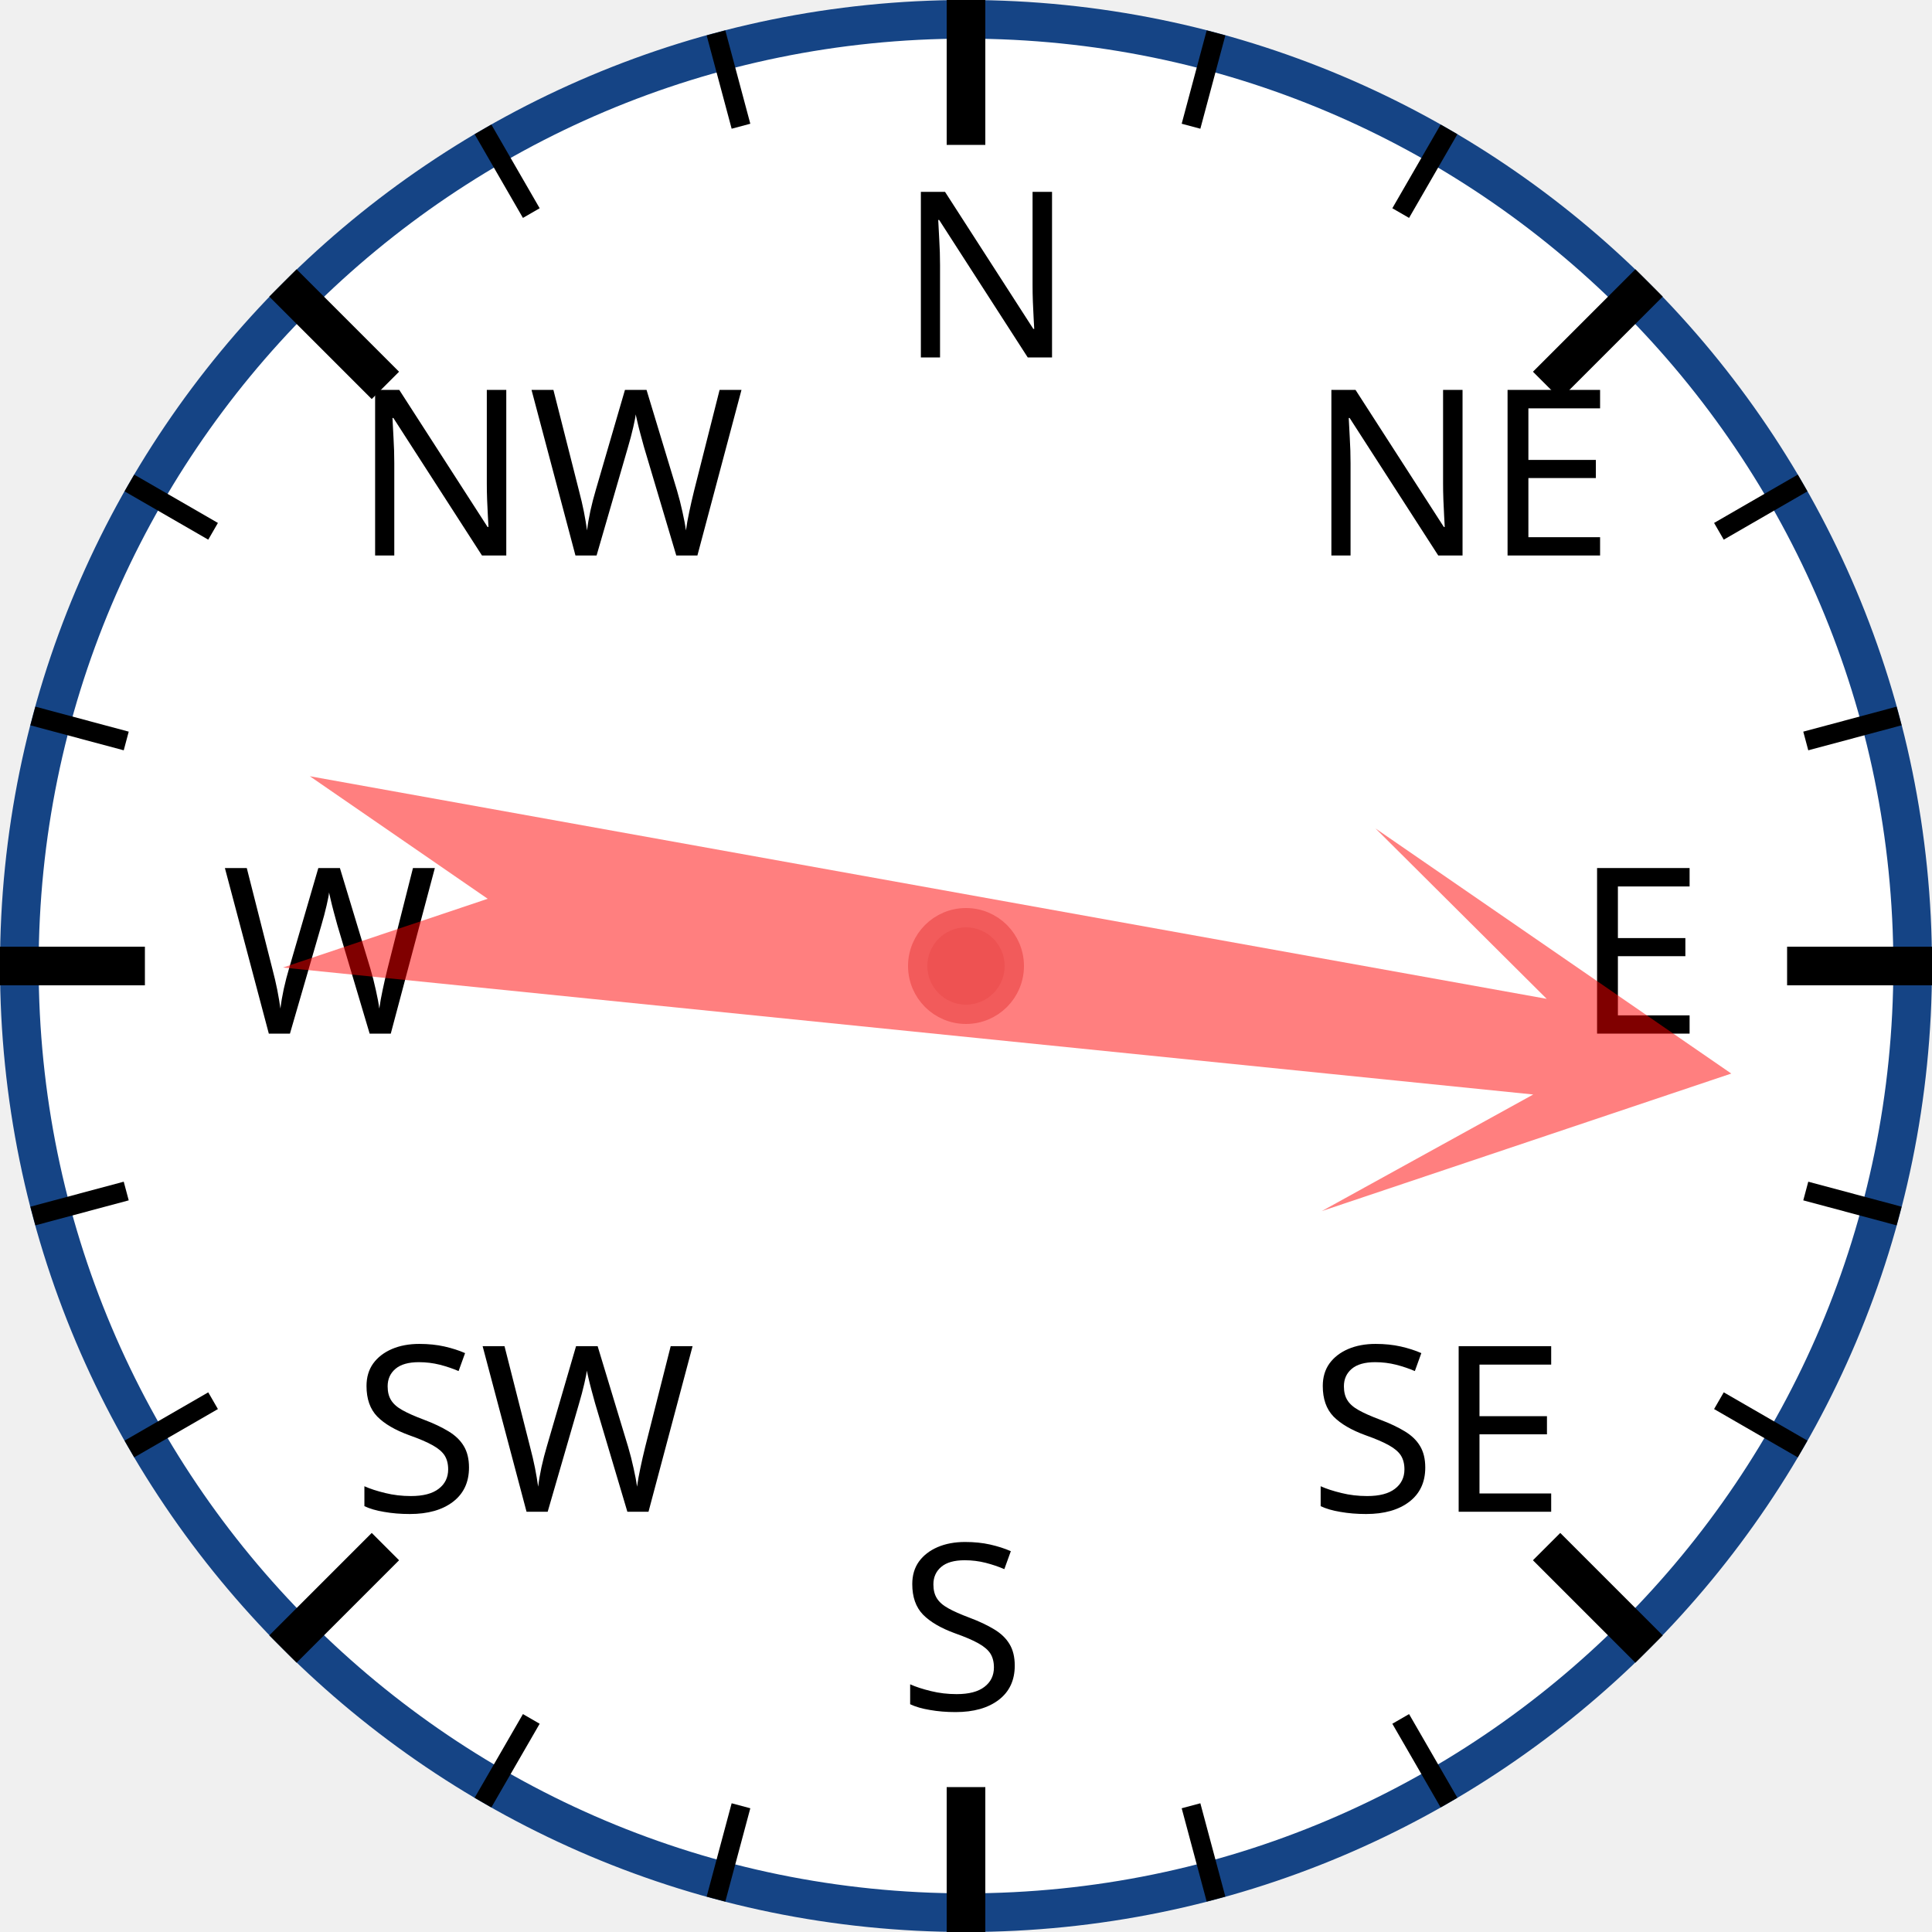
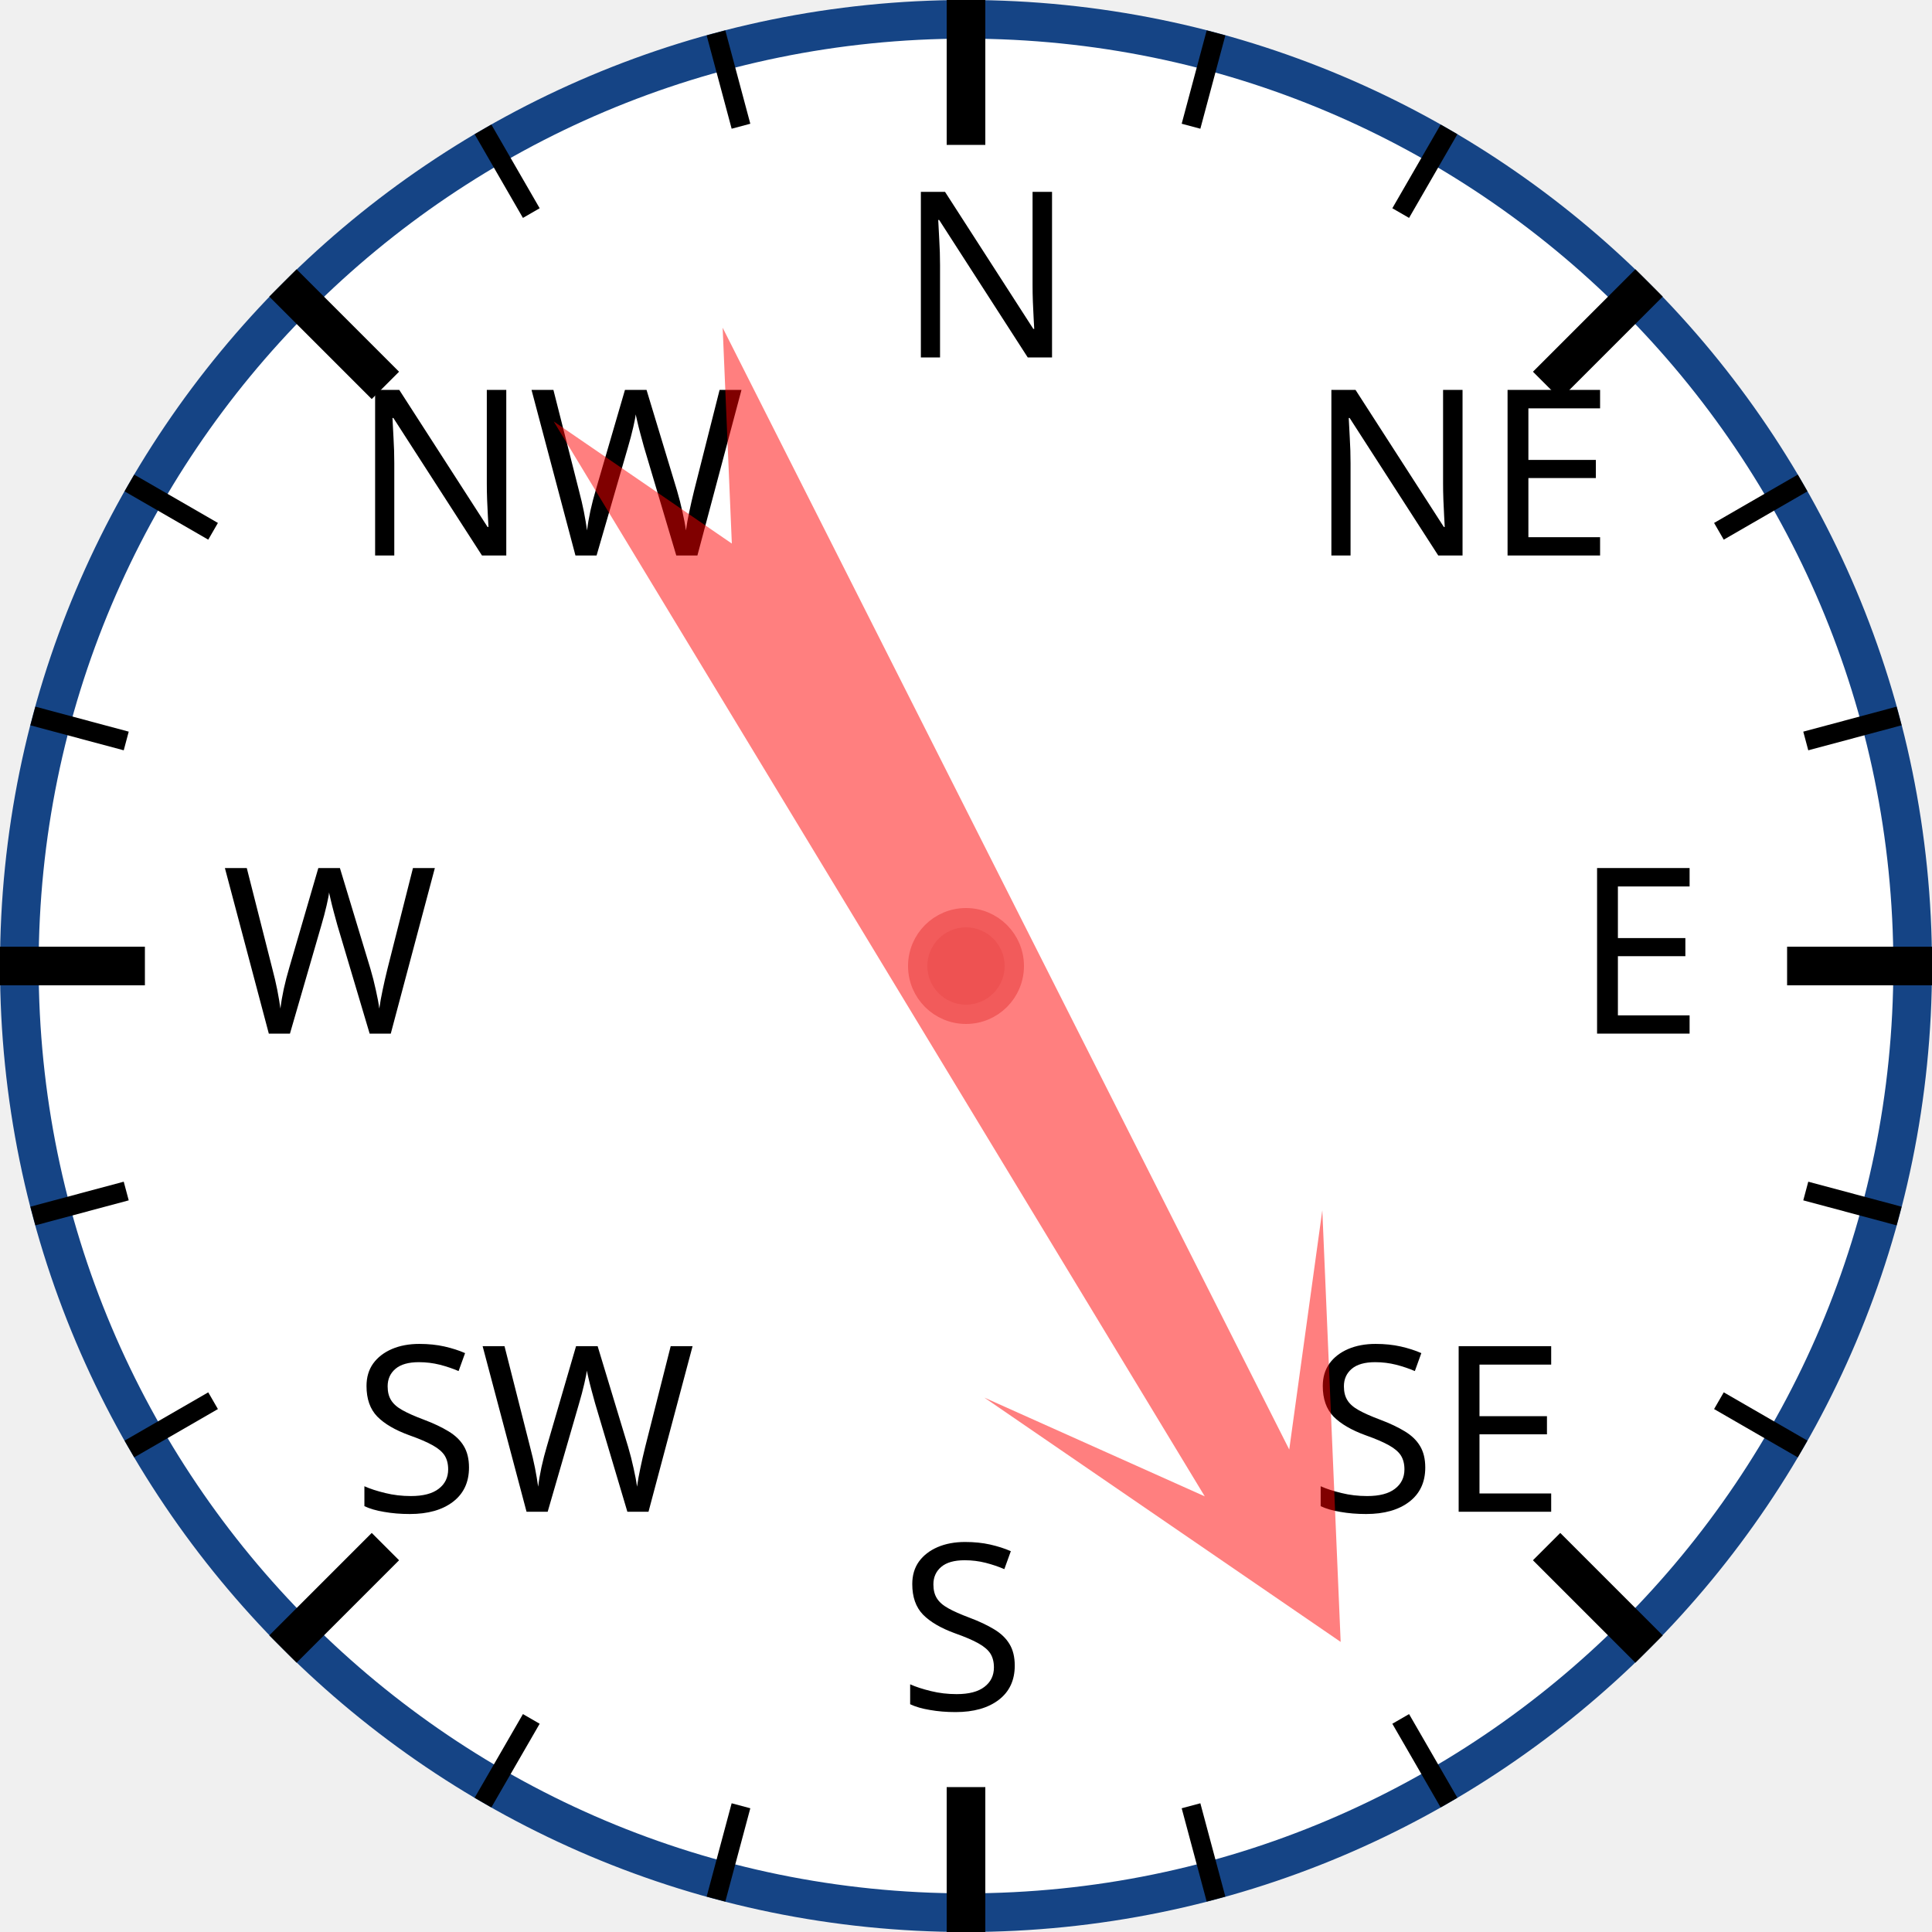
<svg xmlns="http://www.w3.org/2000/svg" width="120px" height="120px" viewBox="0 0 200 200">
  <circle cx="100" cy="100" r="98" style="fill: white; stroke: #154485; stroke-width: 4;" />
  <text x="93.0" y="37.0" style="font-family: sans-serif; font-size: 18pt;">N</text>
  <line x1="100.0" y1="0.0" x2="100.0" y2="15.0" style="stroke: black; stroke-width: 4;" />
  <line x1="74.118" y1="3.407" x2="76.706" y2="13.067" style="stroke: black; stroke-width: 2;" />
  <line x1="50" y1="13.397" x2="55" y2="22.058" style="stroke: black; stroke-width: 2;" />
  <text x="36.503" y="57.503" style="font-family: sans-serif; font-size: 18pt;">NW</text>
  <line x1="29.289" y1="29.289" x2="39.896" y2="39.896" style="stroke: black; stroke-width: 4;" />
  <line x1="13.397" y1="50" x2="22.058" y2="55" style="stroke: black; stroke-width: 2;" />
  <line x1="3.407" y1="74.118" x2="13.067" y2="76.706" style="stroke: black; stroke-width: 2;" />
  <text x="23.0" y="107.0" style="font-family: sans-serif; font-size: 18pt;">W</text>
  <line x1="0.0" y1="100.0" x2="15.0" y2="100.0" style="stroke: black; stroke-width: 4;" />
  <line x1="3.407" y1="125.882" x2="13.067" y2="123.294" style="stroke: black; stroke-width: 2;" />
  <line x1="13.397" y1="150" x2="22.058" y2="145" style="stroke: black; stroke-width: 2;" />
  <text x="36.503" y="156.497" style="font-family: sans-serif; font-size: 18pt;">SW</text>
  <line x1="29.289" y1="170.711" x2="39.896" y2="160.104" style="stroke: black; stroke-width: 4;" />
  <line x1="50" y1="186.603" x2="55" y2="177.942" style="stroke: black; stroke-width: 2;" />
  <line x1="74.118" y1="196.593" x2="76.706" y2="186.933" style="stroke: black; stroke-width: 2;" />
  <text x="93" y="177.0" style="font-family: sans-serif; font-size: 18pt;">S</text>
  <line x1="100" y1="200.0" x2="100" y2="185.0" style="stroke: black; stroke-width: 4;" />
  <line x1="125.882" y1="196.593" x2="123.294" y2="186.933" style="stroke: black; stroke-width: 2;" />
  <line x1="150.0" y1="186.603" x2="145.0" y2="177.942" style="stroke: black; stroke-width: 2;" />
  <text x="135.497" y="156.497" style="font-family: sans-serif; font-size: 18pt;">SE</text>
  <line x1="170.711" y1="170.711" x2="160.104" y2="160.104" style="stroke: black; stroke-width: 4;" />
  <line x1="186.603" y1="150" x2="177.942" y2="145" style="stroke: black; stroke-width: 2;" />
  <line x1="196.593" y1="125.882" x2="186.933" y2="123.294" style="stroke: black; stroke-width: 2;" />
  <text x="163.0" y="107" style="font-family: sans-serif; font-size: 18pt;">E</text>
  <line x1="200.0" y1="100" x2="185.0" y2="100" style="stroke: black; stroke-width: 4;" />
  <line x1="196.593" y1="74.118" x2="186.933" y2="76.706" style="stroke: black; stroke-width: 2;" />
  <line x1="186.603" y1="50" x2="177.942" y2="55" style="stroke: black; stroke-width: 2;" />
  <text x="135.497" y="57.503" style="font-family: sans-serif; font-size: 18pt;">NE</text>
  <line x1="170.711" y1="29.289" x2="160.104" y2="39.896" style="stroke: black; stroke-width: 4;" />
  <line x1="150" y1="13.397" x2="145" y2="22.058" style="stroke: black; stroke-width: 2;" />
  <line x1="125.882" y1="3.407" x2="123.294" y2="13.067" style="stroke: black; stroke-width: 2;" />
-   <polygon points="100 20 120 60 105 40 110 170 100 150 90 170 95 40 80 60" style="fill: red; fill-opacity: 0.5;" transform="rotate(98,100,100)" />
+   <polygon points="100 20 120 60 105 40 110 170 100 150 90 170 95 40 80 60" style="fill: red; fill-opacity: 0.5;" transform="rotate(151,100,100)" />
  <circle cx="100" cy="100" r="5" style="fill: #EE5252; stroke: #F25B5B; stroke-width: 2;" />
</svg>
